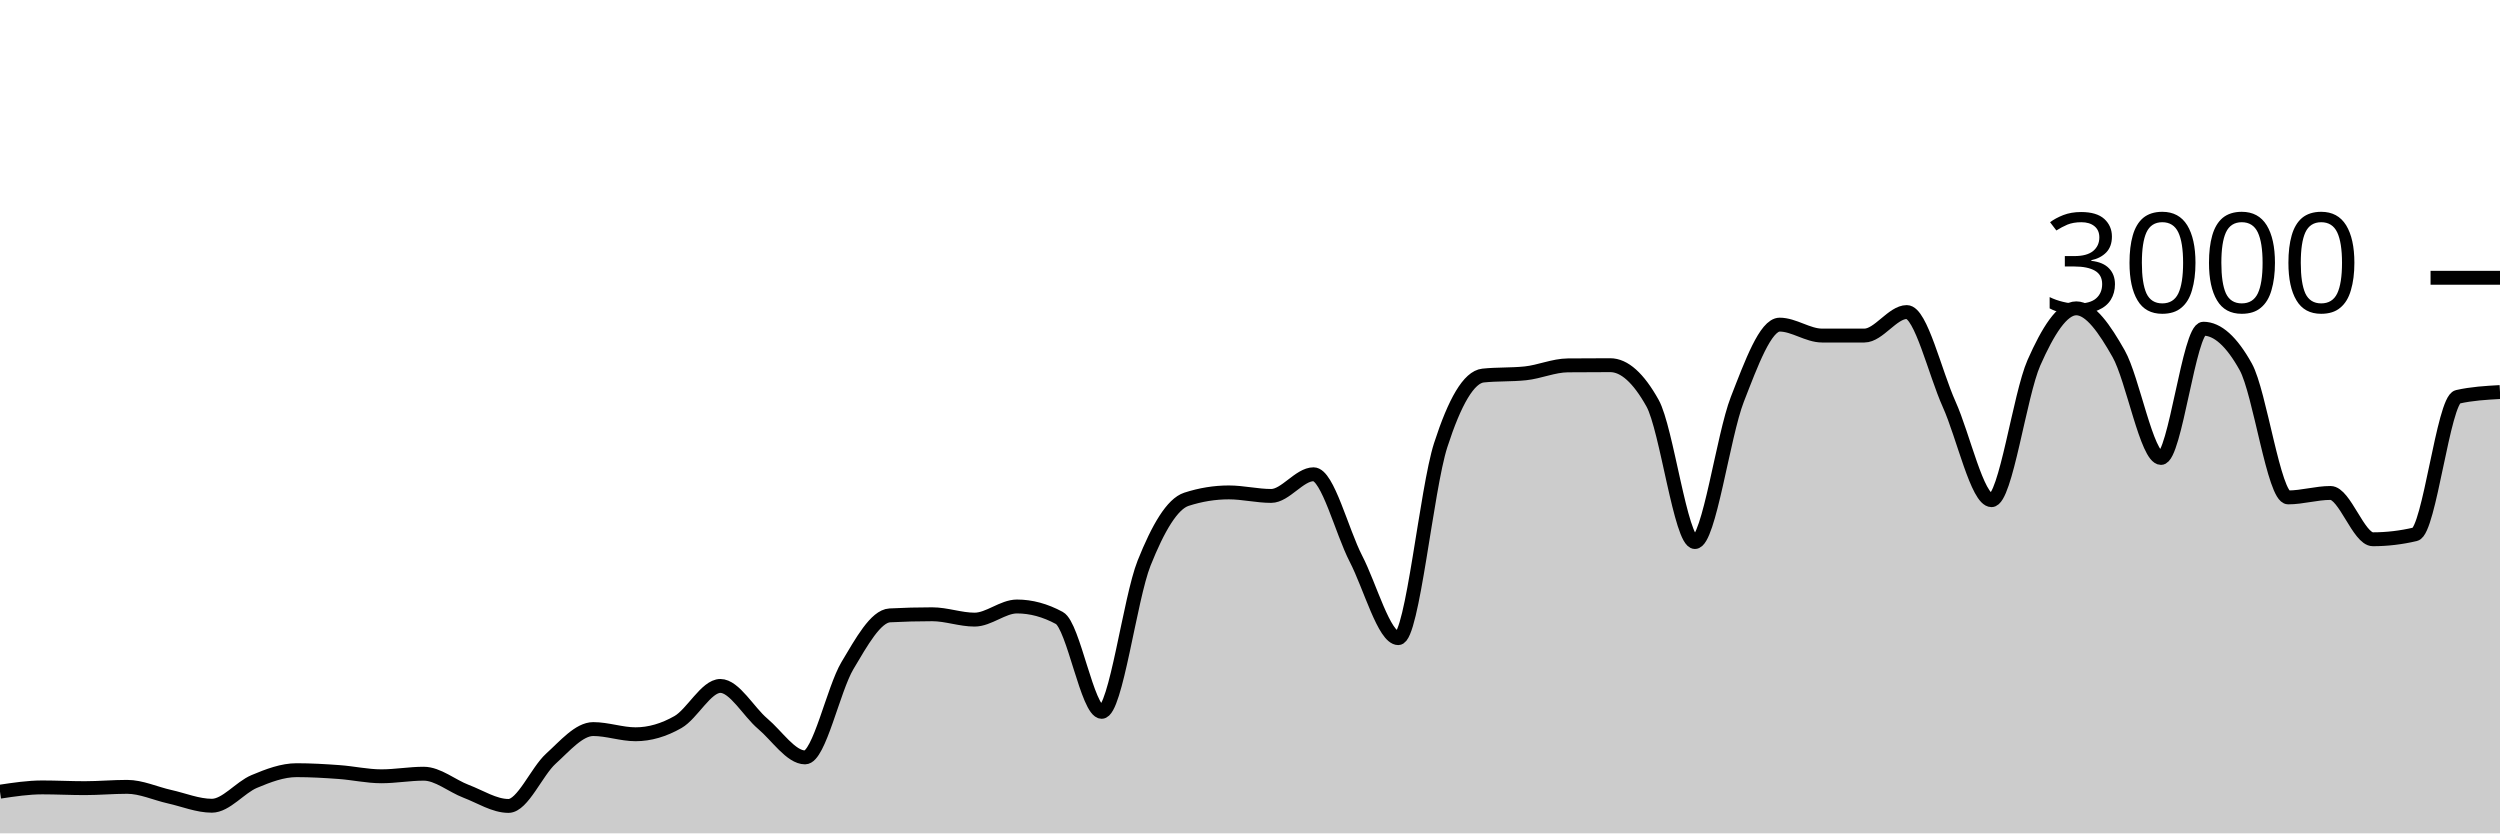
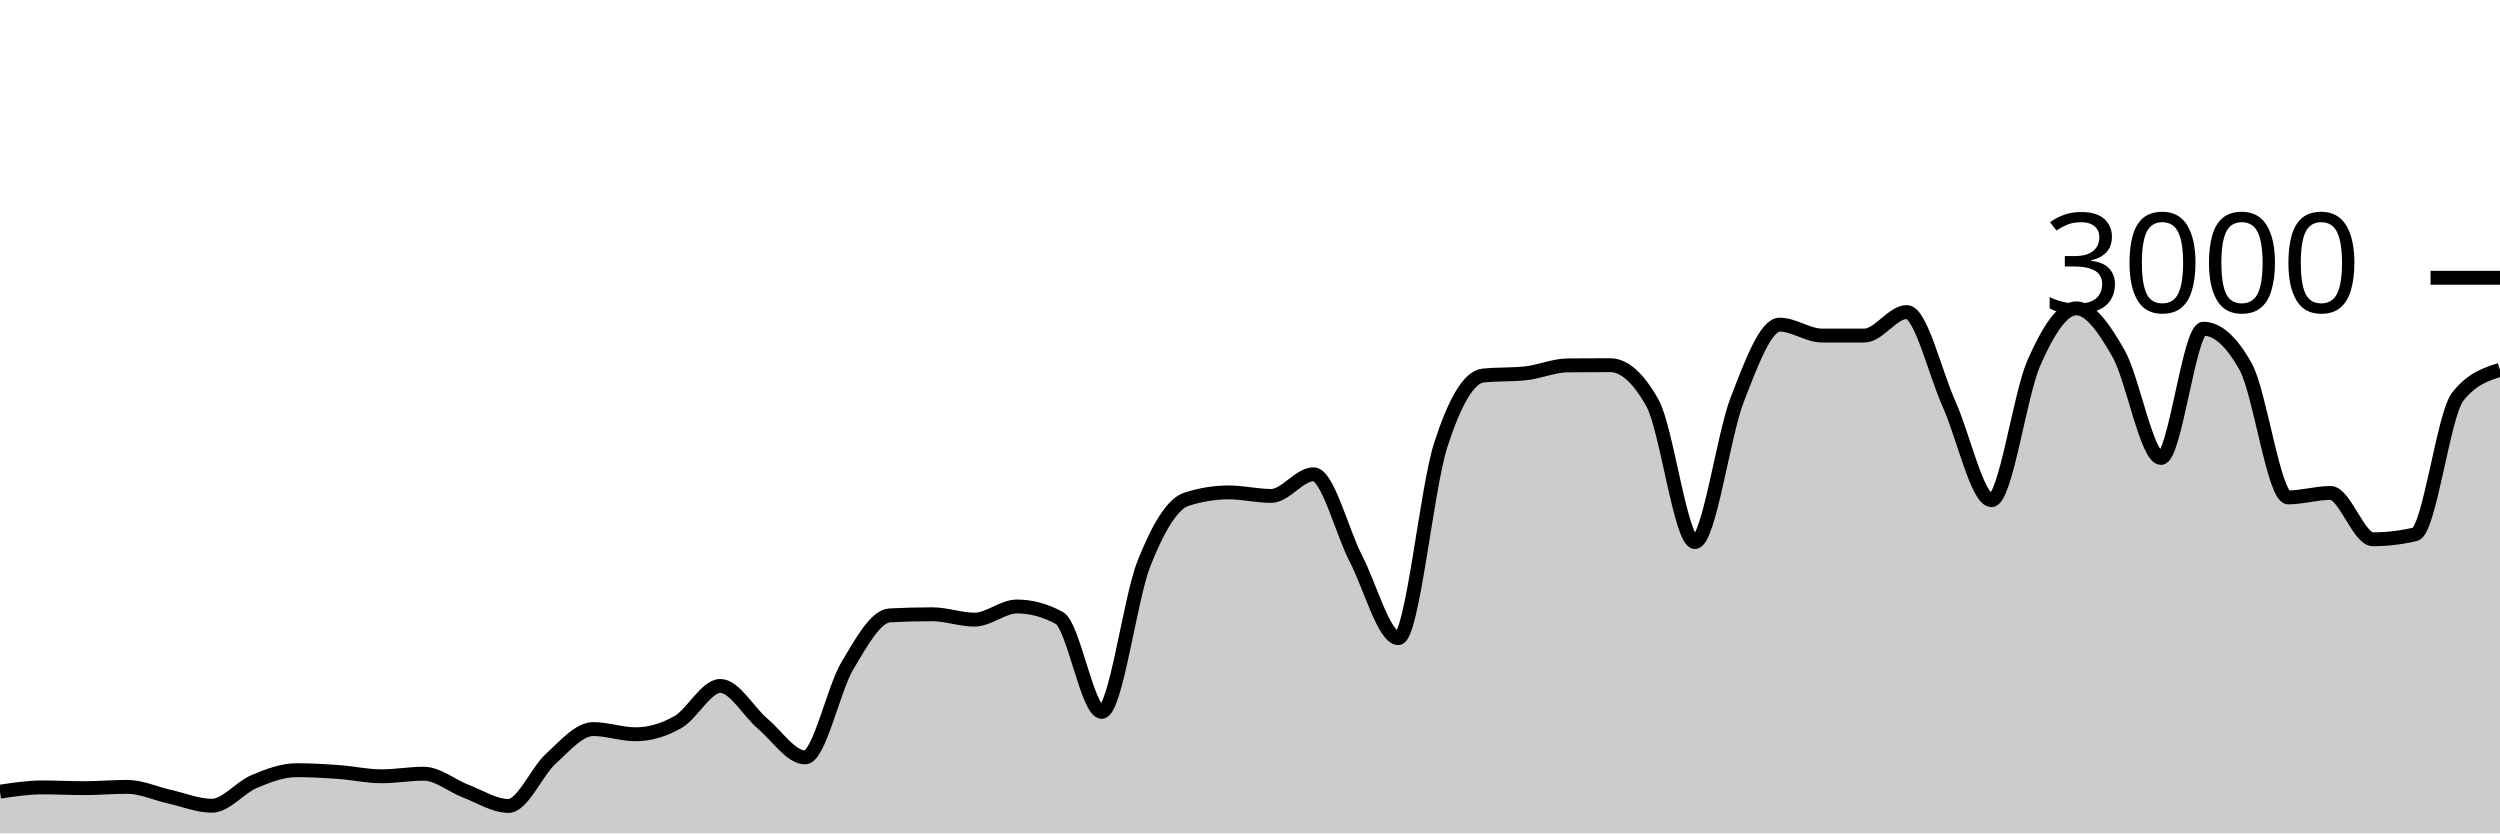
<svg xmlns="http://www.w3.org/2000/svg" viewBox="0 0 180 60">
  <g transform="translate(0,20)">
-     <path class="area" fill="rgba(0, 0, 0, 0.2)" d="M0,37C1.017,36.847,2.034,36.693,3.051,36.693C4.068,36.693,5.085,36.747,6.102,36.747C7.119,36.747,8.136,36.653,9.153,36.653C10.169,36.653,11.186,37.133,12.203,37.36C13.22,37.587,14.237,38.013,15.254,38.013C16.271,38.013,17.288,36.693,18.305,36.267C19.322,35.84,20.339,35.453,21.356,35.453C22.373,35.453,23.39,35.513,24.407,35.587C25.424,35.66,26.441,35.893,27.458,35.893C28.475,35.893,29.492,35.707,30.508,35.707C31.525,35.707,32.542,36.587,33.559,36.973C34.576,37.36,35.593,38.027,36.61,38.027C37.627,38.027,38.644,35.549,39.661,34.627C40.678,33.704,41.695,32.493,42.712,32.493C43.729,32.493,44.746,32.867,45.763,32.867C46.78,32.867,47.797,32.567,48.814,31.987C49.831,31.407,50.847,29.387,51.864,29.387C52.881,29.387,53.898,31.249,54.915,32.107C55.932,32.964,56.949,34.533,57.966,34.533C58.983,34.533,60,29.624,61.017,27.92C62.034,26.216,63.051,24.36,64.068,24.307C65.085,24.253,66.102,24.227,67.119,24.227C68.136,24.227,69.153,24.613,70.169,24.613C71.186,24.613,72.203,23.667,73.22,23.667C74.237,23.667,75.254,23.942,76.271,24.493C77.288,25.044,78.305,31.253,79.322,31.253C80.339,31.253,81.356,23.098,82.373,20.547C83.39,17.996,84.407,16.276,85.424,15.947C86.441,15.618,87.458,15.453,88.475,15.453C89.492,15.453,90.508,15.707,91.525,15.707C92.542,15.707,93.559,14.147,94.576,14.147C95.593,14.147,96.61,18.26,97.627,20.227C98.644,22.193,99.661,25.947,100.678,25.947C101.695,25.947,102.712,15.204,103.729,12.053C104.746,8.902,105.763,7.147,106.78,7.04C107.797,6.933,108.814,6.987,109.831,6.88C110.847,6.773,111.864,6.316,112.881,6.307C113.898,6.298,114.915,6.293,115.932,6.293C116.949,6.293,117.966,7.204,118.983,9.027C120,10.849,121.017,19.027,122.034,19.027C123.051,19.027,124.068,11.369,125.085,8.76C126.102,6.151,127.119,3.373,128.136,3.373C129.153,3.373,130.169,4.16,131.186,4.16C132.203,4.16,133.22,4.16,134.237,4.16C135.254,4.16,136.271,2.467,137.288,2.467C138.305,2.467,139.322,6.849,140.339,9.107C141.356,11.364,142.373,16.013,143.39,16.013C144.407,16.013,145.424,8.422,146.441,6.12C147.458,3.818,148.475,2.2,149.492,2.2C150.508,2.2,151.525,3.671,152.542,5.467C153.559,7.262,154.576,12.973,155.593,12.973C156.61,12.973,157.627,3.667,158.644,3.667C159.661,3.667,160.678,4.582,161.695,6.413C162.712,8.244,163.729,15.813,164.746,15.813C165.763,15.813,166.78,15.493,167.797,15.493C168.814,15.493,169.831,18.827,170.847,18.827C171.864,18.827,172.881,18.707,173.898,18.467C174.915,18.227,175.932,8.804,176.949,8.573C177.966,8.342,178.983,8.284,180,8.227L180,40C178.983,40,177.966,40,176.949,40C175.932,40,174.915,40,173.898,40C172.881,40,171.864,40,170.847,40C169.831,40,168.814,40,167.797,40C166.78,40,165.763,40,164.746,40C163.729,40,162.712,40,161.695,40C160.678,40,159.661,40,158.644,40C157.627,40,156.61,40,155.593,40C154.576,40,153.559,40,152.542,40C151.525,40,150.508,40,149.492,40C148.475,40,147.458,40,146.441,40C145.424,40,144.407,40,143.39,40C142.373,40,141.356,40,140.339,40C139.322,40,138.305,40,137.288,40C136.271,40,135.254,40,134.237,40C133.22,40,132.203,40,131.186,40C130.169,40,129.153,40,128.136,40C127.119,40,126.102,40,125.085,40C124.068,40,123.051,40,122.034,40C121.017,40,120,40,118.983,40C117.966,40,116.949,40,115.932,40C114.915,40,113.898,40,112.881,40C111.864,40,110.847,40,109.831,40C108.814,40,107.797,40,106.78,40C105.763,40,104.746,40,103.729,40C102.712,40,101.695,40,100.678,40C99.661,40,98.644,40,97.627,40C96.61,40,95.593,40,94.576,40C93.559,40,92.542,40,91.525,40C90.508,40,89.492,40,88.475,40C87.458,40,86.441,40,85.424,40C84.407,40,83.39,40,82.373,40C81.356,40,80.339,40,79.322,40C78.305,40,77.288,40,76.271,40C75.254,40,74.237,40,73.22,40C72.203,40,71.186,40,70.169,40C69.153,40,68.136,40,67.119,40C66.102,40,65.085,40,64.068,40C63.051,40,62.034,40,61.017,40C60,40,58.983,40,57.966,40C56.949,40,55.932,40,54.915,40C53.898,40,52.881,40,51.864,40C50.847,40,49.831,40,48.814,40C47.797,40,46.78,40,45.763,40C44.746,40,43.729,40,42.712,40C41.695,40,40.678,40,39.661,40C38.644,40,37.627,40,36.61,40C35.593,40,34.576,40,33.559,40C32.542,40,31.525,40,30.508,40C29.492,40,28.475,40,27.458,40C26.441,40,25.424,40,24.407,40C23.39,40,22.373,40,21.356,40C20.339,40,19.322,40,18.305,40C17.288,40,16.271,40,15.254,40C14.237,40,13.22,40,12.203,40C11.186,40,10.169,40,9.153,40C8.136,40,7.119,40,6.102,40C5.085,40,4.068,40,3.051,40C2.034,40,1.017,40,0,40Z" />
-     <path class="line" stroke="black" fill="none" d="M0,37C1.017,36.847,2.034,36.693,3.051,36.693C4.068,36.693,5.085,36.747,6.102,36.747C7.119,36.747,8.136,36.653,9.153,36.653C10.169,36.653,11.186,37.133,12.203,37.36C13.22,37.587,14.237,38.013,15.254,38.013C16.271,38.013,17.288,36.693,18.305,36.267C19.322,35.84,20.339,35.453,21.356,35.453C22.373,35.453,23.39,35.513,24.407,35.587C25.424,35.66,26.441,35.893,27.458,35.893C28.475,35.893,29.492,35.707,30.508,35.707C31.525,35.707,32.542,36.587,33.559,36.973C34.576,37.36,35.593,38.027,36.61,38.027C37.627,38.027,38.644,35.549,39.661,34.627C40.678,33.704,41.695,32.493,42.712,32.493C43.729,32.493,44.746,32.867,45.763,32.867C46.78,32.867,47.797,32.567,48.814,31.987C49.831,31.407,50.847,29.387,51.864,29.387C52.881,29.387,53.898,31.249,54.915,32.107C55.932,32.964,56.949,34.533,57.966,34.533C58.983,34.533,60,29.624,61.017,27.92C62.034,26.216,63.051,24.36,64.068,24.307C65.085,24.253,66.102,24.227,67.119,24.227C68.136,24.227,69.153,24.613,70.169,24.613C71.186,24.613,72.203,23.667,73.22,23.667C74.237,23.667,75.254,23.942,76.271,24.493C77.288,25.044,78.305,31.253,79.322,31.253C80.339,31.253,81.356,23.098,82.373,20.547C83.39,17.996,84.407,16.276,85.424,15.947C86.441,15.618,87.458,15.453,88.475,15.453C89.492,15.453,90.508,15.707,91.525,15.707C92.542,15.707,93.559,14.147,94.576,14.147C95.593,14.147,96.61,18.26,97.627,20.227C98.644,22.193,99.661,25.947,100.678,25.947C101.695,25.947,102.712,15.204,103.729,12.053C104.746,8.902,105.763,7.147,106.78,7.04C107.797,6.933,108.814,6.987,109.831,6.88C110.847,6.773,111.864,6.316,112.881,6.307C113.898,6.298,114.915,6.293,115.932,6.293C116.949,6.293,117.966,7.204,118.983,9.027C120,10.849,121.017,19.027,122.034,19.027C123.051,19.027,124.068,11.369,125.085,8.76C126.102,6.151,127.119,3.373,128.136,3.373C129.153,3.373,130.169,4.16,131.186,4.16C132.203,4.16,133.22,4.16,134.237,4.16C135.254,4.16,136.271,2.467,137.288,2.467C138.305,2.467,139.322,6.849,140.339,9.107C141.356,11.364,142.373,16.013,143.39,16.013C144.407,16.013,145.424,8.422,146.441,6.12C147.458,3.818,148.475,2.2,149.492,2.2C150.508,2.2,151.525,3.671,152.542,5.467C153.559,7.262,154.576,12.973,155.593,12.973C156.61,12.973,157.627,3.667,158.644,3.667C159.661,3.667,160.678,4.582,161.695,6.413C162.712,8.244,163.729,15.813,164.746,15.813C165.763,15.813,166.78,15.493,167.797,15.493C168.814,15.493,169.831,18.827,170.847,18.827C171.864,18.827,172.881,18.707,173.898,18.467C174.915,18.227,175.932,8.804,176.949,8.573C177.966,8.342,178.983,8.284,180,8.227" />
+     <path class="area" fill="rgba(0, 0, 0, 0.2)" d="M0,37C1.017,36.847,2.034,36.693,3.051,36.693C4.068,36.693,5.085,36.747,6.102,36.747C7.119,36.747,8.136,36.653,9.153,36.653C10.169,36.653,11.186,37.133,12.203,37.36C13.22,37.587,14.237,38.013,15.254,38.013C16.271,38.013,17.288,36.693,18.305,36.267C19.322,35.84,20.339,35.453,21.356,35.453C22.373,35.453,23.39,35.513,24.407,35.587C25.424,35.66,26.441,35.893,27.458,35.893C28.475,35.893,29.492,35.707,30.508,35.707C31.525,35.707,32.542,36.587,33.559,36.973C34.576,37.36,35.593,38.027,36.61,38.027C37.627,38.027,38.644,35.549,39.661,34.627C40.678,33.704,41.695,32.493,42.712,32.493C43.729,32.493,44.746,32.867,45.763,32.867C46.78,32.867,47.797,32.567,48.814,31.987C49.831,31.407,50.847,29.387,51.864,29.387C52.881,29.387,53.898,31.249,54.915,32.107C55.932,32.964,56.949,34.533,57.966,34.533C58.983,34.533,60,29.624,61.017,27.92C62.034,26.216,63.051,24.36,64.068,24.307C65.085,24.253,66.102,24.227,67.119,24.227C68.136,24.227,69.153,24.613,70.169,24.613C71.186,24.613,72.203,23.667,73.22,23.667C74.237,23.667,75.254,23.942,76.271,24.493C77.288,25.044,78.305,31.253,79.322,31.253C80.339,31.253,81.356,23.098,82.373,20.547C83.39,17.996,84.407,16.276,85.424,15.947C86.441,15.618,87.458,15.453,88.475,15.453C89.492,15.453,90.508,15.707,91.525,15.707C92.542,15.707,93.559,14.147,94.576,14.147C95.593,14.147,96.61,18.26,97.627,20.227C98.644,22.193,99.661,25.947,100.678,25.947C101.695,25.947,102.712,15.204,103.729,12.053C104.746,8.902,105.763,7.147,106.78,7.04C107.797,6.933,108.814,6.987,109.831,6.88C110.847,6.773,111.864,6.316,112.881,6.307C113.898,6.298,114.915,6.293,115.932,6.293C116.949,6.293,117.966,7.204,118.983,9.027C120,10.849,121.017,19.027,122.034,19.027C123.051,19.027,124.068,11.369,125.085,8.76C126.102,6.151,127.119,3.373,128.136,3.373C129.153,3.373,130.169,4.16,131.186,4.16C132.203,4.16,133.22,4.16,134.237,4.16C135.254,4.16,136.271,2.467,137.288,2.467C138.305,2.467,139.322,6.849,140.339,9.107C141.356,11.364,142.373,16.013,143.39,16.013C144.407,16.013,145.424,8.422,146.441,6.12C147.458,3.818,148.475,2.2,149.492,2.2C150.508,2.2,151.525,3.671,152.542,5.467C153.559,7.262,154.576,12.973,155.593,12.973C156.61,12.973,157.627,3.667,158.644,3.667C159.661,3.667,160.678,4.582,161.695,6.413C162.712,8.244,163.729,15.813,164.746,15.813C165.763,15.813,166.78,15.493,167.797,15.493C168.814,15.493,169.831,18.827,170.847,18.827C171.864,18.827,172.881,18.707,173.898,18.467C174.915,18.227,175.932,9.871,176.949,8.573C177.966,7.276,178.983,6.951,180,6.627L180,40C178.983,40,177.966,40,176.949,40C175.932,40,174.915,40,173.898,40C172.881,40,171.864,40,170.847,40C169.831,40,168.814,40,167.797,40C166.78,40,165.763,40,164.746,40C163.729,40,162.712,40,161.695,40C160.678,40,159.661,40,158.644,40C157.627,40,156.61,40,155.593,40C154.576,40,153.559,40,152.542,40C151.525,40,150.508,40,149.492,40C148.475,40,147.458,40,146.441,40C145.424,40,144.407,40,143.39,40C142.373,40,141.356,40,140.339,40C139.322,40,138.305,40,137.288,40C136.271,40,135.254,40,134.237,40C133.22,40,132.203,40,131.186,40C130.169,40,129.153,40,128.136,40C127.119,40,126.102,40,125.085,40C124.068,40,123.051,40,122.034,40C121.017,40,120,40,118.983,40C117.966,40,116.949,40,115.932,40C114.915,40,113.898,40,112.881,40C111.864,40,110.847,40,109.831,40C108.814,40,107.797,40,106.78,40C105.763,40,104.746,40,103.729,40C102.712,40,101.695,40,100.678,40C99.661,40,98.644,40,97.627,40C96.61,40,95.593,40,94.576,40C93.559,40,92.542,40,91.525,40C90.508,40,89.492,40,88.475,40C87.458,40,86.441,40,85.424,40C84.407,40,83.39,40,82.373,40C81.356,40,80.339,40,79.322,40C78.305,40,77.288,40,76.271,40C75.254,40,74.237,40,73.22,40C72.203,40,71.186,40,70.169,40C69.153,40,68.136,40,67.119,40C66.102,40,65.085,40,64.068,40C63.051,40,62.034,40,61.017,40C60,40,58.983,40,57.966,40C56.949,40,55.932,40,54.915,40C53.898,40,52.881,40,51.864,40C50.847,40,49.831,40,48.814,40C47.797,40,46.78,40,45.763,40C44.746,40,43.729,40,42.712,40C41.695,40,40.678,40,39.661,40C38.644,40,37.627,40,36.61,40C35.593,40,34.576,40,33.559,40C32.542,40,31.525,40,30.508,40C29.492,40,28.475,40,27.458,40C26.441,40,25.424,40,24.407,40C23.39,40,22.373,40,21.356,40C20.339,40,19.322,40,18.305,40C17.288,40,16.271,40,15.254,40C14.237,40,13.22,40,12.203,40C11.186,40,10.169,40,9.153,40C8.136,40,7.119,40,6.102,40C5.085,40,4.068,40,3.051,40C2.034,40,1.017,40,0,40Z" />
+     <path class="line" stroke="black" fill="none" d="M0,37C1.017,36.847,2.034,36.693,3.051,36.693C4.068,36.693,5.085,36.747,6.102,36.747C7.119,36.747,8.136,36.653,9.153,36.653C10.169,36.653,11.186,37.133,12.203,37.36C13.22,37.587,14.237,38.013,15.254,38.013C16.271,38.013,17.288,36.693,18.305,36.267C19.322,35.84,20.339,35.453,21.356,35.453C22.373,35.453,23.39,35.513,24.407,35.587C25.424,35.66,26.441,35.893,27.458,35.893C28.475,35.893,29.492,35.707,30.508,35.707C31.525,35.707,32.542,36.587,33.559,36.973C34.576,37.36,35.593,38.027,36.61,38.027C37.627,38.027,38.644,35.549,39.661,34.627C40.678,33.704,41.695,32.493,42.712,32.493C43.729,32.493,44.746,32.867,45.763,32.867C46.78,32.867,47.797,32.567,48.814,31.987C49.831,31.407,50.847,29.387,51.864,29.387C52.881,29.387,53.898,31.249,54.915,32.107C55.932,32.964,56.949,34.533,57.966,34.533C58.983,34.533,60,29.624,61.017,27.92C62.034,26.216,63.051,24.36,64.068,24.307C65.085,24.253,66.102,24.227,67.119,24.227C68.136,24.227,69.153,24.613,70.169,24.613C71.186,24.613,72.203,23.667,73.22,23.667C74.237,23.667,75.254,23.942,76.271,24.493C77.288,25.044,78.305,31.253,79.322,31.253C80.339,31.253,81.356,23.098,82.373,20.547C83.39,17.996,84.407,16.276,85.424,15.947C86.441,15.618,87.458,15.453,88.475,15.453C89.492,15.453,90.508,15.707,91.525,15.707C92.542,15.707,93.559,14.147,94.576,14.147C95.593,14.147,96.61,18.26,97.627,20.227C98.644,22.193,99.661,25.947,100.678,25.947C101.695,25.947,102.712,15.204,103.729,12.053C104.746,8.902,105.763,7.147,106.78,7.04C107.797,6.933,108.814,6.987,109.831,6.88C110.847,6.773,111.864,6.316,112.881,6.307C113.898,6.298,114.915,6.293,115.932,6.293C116.949,6.293,117.966,7.204,118.983,9.027C120,10.849,121.017,19.027,122.034,19.027C123.051,19.027,124.068,11.369,125.085,8.76C126.102,6.151,127.119,3.373,128.136,3.373C129.153,3.373,130.169,4.16,131.186,4.16C132.203,4.16,133.22,4.16,134.237,4.16C135.254,4.16,136.271,2.467,137.288,2.467C138.305,2.467,139.322,6.849,140.339,9.107C141.356,11.364,142.373,16.013,143.39,16.013C144.407,16.013,145.424,8.422,146.441,6.12C147.458,3.818,148.475,2.2,149.492,2.2C150.508,2.2,151.525,3.671,152.542,5.467C153.559,7.262,154.576,12.973,155.593,12.973C156.61,12.973,157.627,3.667,158.644,3.667C159.661,3.667,160.678,4.582,161.695,6.413C162.712,8.244,163.729,15.813,164.746,15.813C165.763,15.813,166.78,15.493,167.797,15.493C168.814,15.493,169.831,18.827,170.847,18.827C171.864,18.827,172.881,18.707,173.898,18.467C174.915,18.227,175.932,9.871,176.949,8.573C177.966,7.276,178.983,6.951,180,6.627" />
    <path class="axis-ceiling" stroke-width="1" stroke="black" fill="none" d="M175,0L180,0" />
    <text class="axis-ceiling-label" font-family="sans-serif" text-anchor="end" font-size="10px" x="170" y="2.5">3000</text>
  </g>
</svg>
